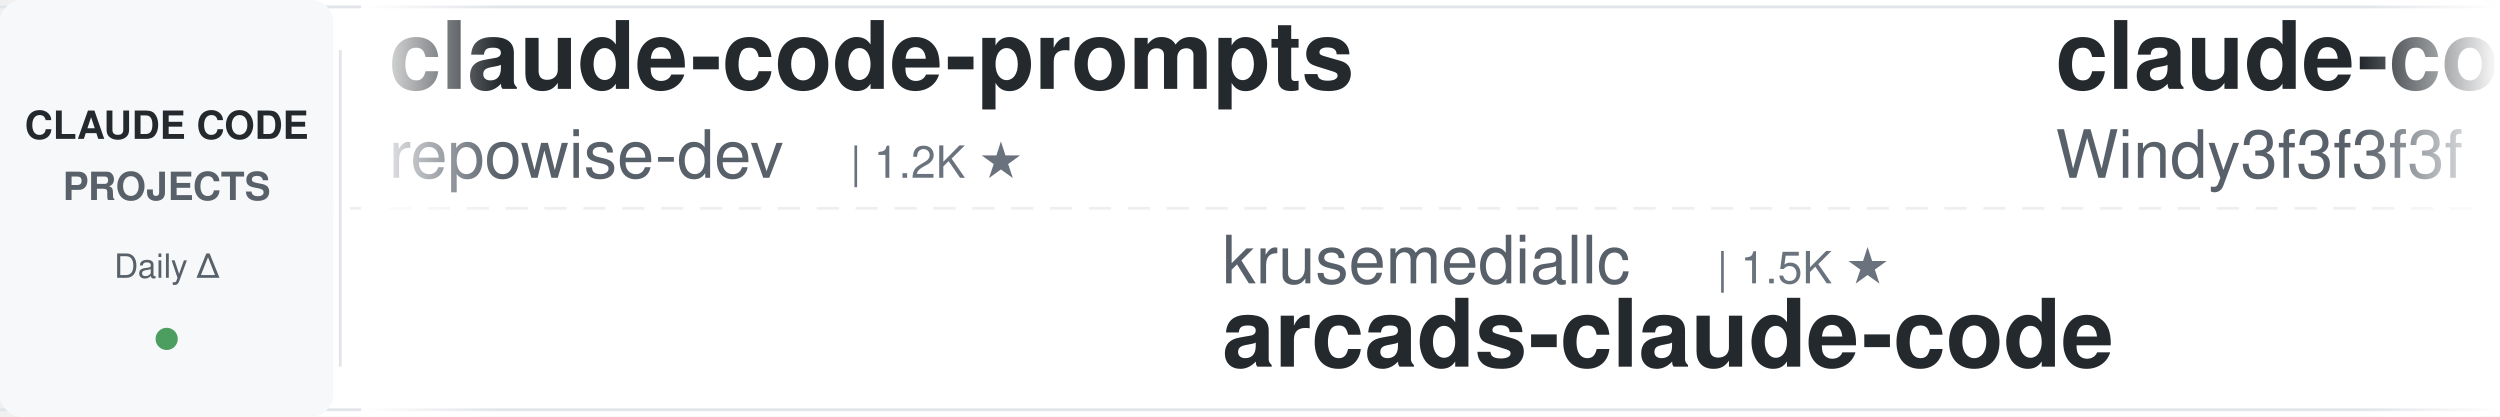
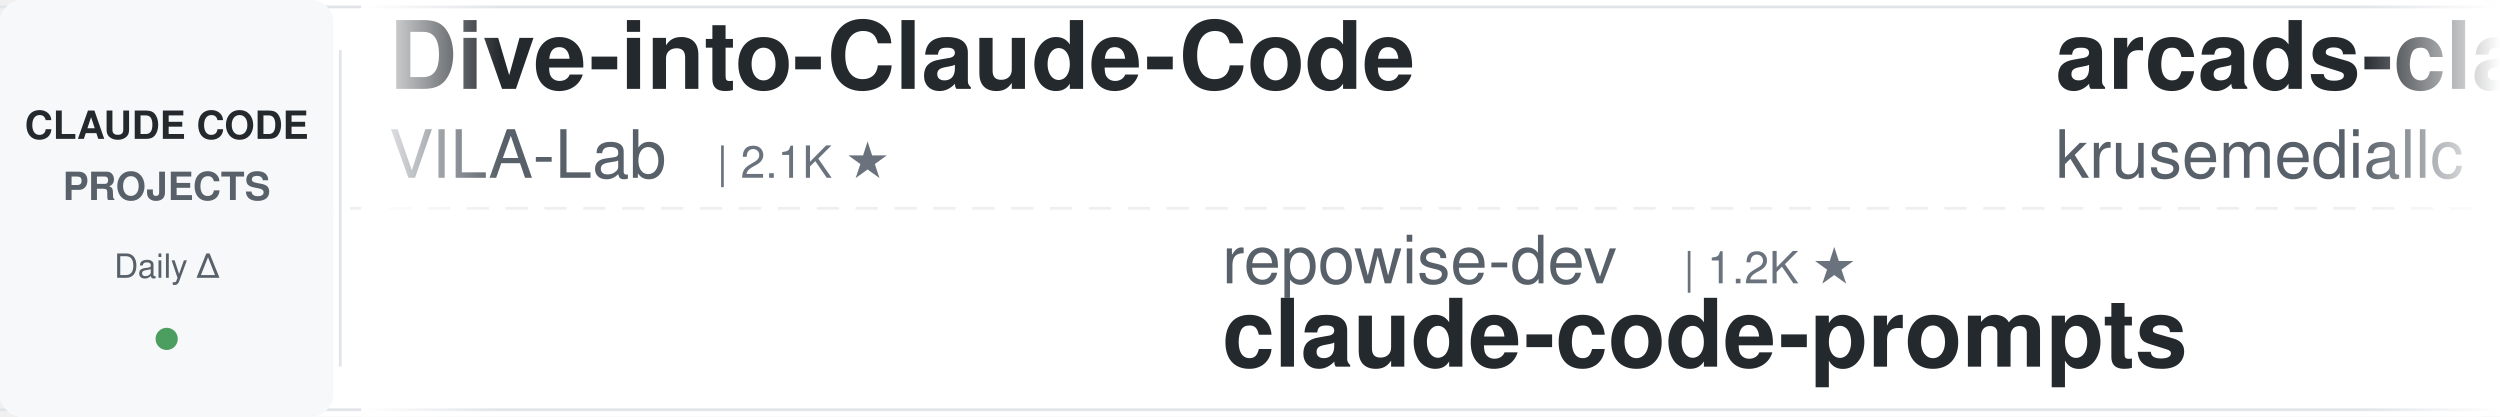
<svg xmlns="http://www.w3.org/2000/svg" width="900" height="150">
  <defs>
    <linearGradient id="leftFade" x1="0%" y1="0%" x2="100%" y2="0%">
      <stop offset="0%" style="stop-color:#ffffff;stop-opacity:1" />
      <stop offset="100%" style="stop-color:#ffffff;stop-opacity:0" />
    </linearGradient>
    <linearGradient id="rightFade" x1="0%" y1="0%" x2="100%" y2="0%">
      <stop offset="0%" style="stop-color:#ffffff;stop-opacity:0" />
      <stop offset="100%" style="stop-color:#ffffff;stop-opacity:1" />
    </linearGradient>
  </defs>
  <rect width="900" height="150" fill="#ffffff" rx="8" />
  <rect x="0" y="2" width="900" height="1" fill="#e1e4e8" />
  <rect x="0" y="147" width="900" height="1" fill="#e1e4e8" />
  <line x1="0" y1="75" x2="900" y2="75" stroke="#e1e4e8" stroke-width="1" stroke-dasharray="8 6" opacity="0.6" />
  <rect x="0" y="0" width="120" height="150" fill="#f6f8fa" rx="8" />
  <text x="60" y="50" font-family="-apple-system, BlinkMacSystemFont, 'Segoe UI', Helvetica, Arial, sans-serif" font-size="14" font-weight="600" fill="#24292e" text-anchor="middle">CLAUDE CODE</text>
  <text x="60" y="72" font-family="-apple-system, BlinkMacSystemFont, 'Segoe UI', Helvetica, Arial, sans-serif" font-size="14" font-weight="600" fill="#586069" text-anchor="middle">PROJECTS</text>
  <text x="60" y="100" font-family="-apple-system, BlinkMacSystemFont, 'Segoe UI', Helvetica, Arial, sans-serif" font-size="12" font-weight="500" fill="#586069" text-anchor="middle">Daily Δ</text>
  <circle cx="60" cy="122" r="4" fill="#22863a" opacity="0.8" />
  <rect x="122" y="18" width="1" height="114" fill="#e1e4e8" />
  <clipPath id="tickerClip">
    <rect x="130" y="0" width="770" height="150" />
  </clipPath>
  <g clip-path="url(#tickerClip)">
    <g id="tickerItems">
      <animateTransform attributeName="transform" attributeType="XML" type="translate" from="0 0" to="-3000 0" dur="54s" repeatCount="indefinite" />
      <g transform="translate(0, 0)">
-         <text x="140" y="32" font-family="-apple-system, BlinkMacSystemFont, 'Segoe UI', Helvetica, Arial, sans-serif" font-size="34" font-weight="600" fill="#24292e">claude-code-prompts</text>
-         <text x="140" y="64" font-family="-apple-system, BlinkMacSystemFont, 'Segoe UI', Helvetica, Arial, sans-serif" font-size="24" font-weight="400" fill="#586069">repowise-dev</text>
-         <text x="306" y="64" font-family="-apple-system, BlinkMacSystemFont, 'Segoe UI', Helvetica, Arial, sans-serif" font-size="16" font-weight="500" fill="#6a737d">| 1.2K ★</text>
+         <text x="140" y="32" font-family="-apple-system, BlinkMacSystemFont, 'Segoe UI', Helvetica, Arial, sans-serif" font-size="34" font-weight="600" fill="#24292e">Dive-into-Claude-Code</text>
+         <text x="140" y="64" font-family="-apple-system, BlinkMacSystemFont, 'Segoe UI', Helvetica, Arial, sans-serif" font-size="24" font-weight="400" fill="#586069">VILA-Lab</text>
+         <text x="258" y="64" font-family="-apple-system, BlinkMacSystemFont, 'Segoe UI', Helvetica, Arial, sans-serif" font-size="16" font-weight="500" fill="#6a737d">| 2.1K ★</text>
      </g>
      <g transform="translate(300, 0)">
-         <text x="140" y="102" font-family="-apple-system, BlinkMacSystemFont, 'Segoe UI', Helvetica, Arial, sans-serif" font-size="24" font-weight="400" fill="#586069">krusemediallc</text>
-         <text x="318" y="102" font-family="-apple-system, BlinkMacSystemFont, 'Segoe UI', Helvetica, Arial, sans-serif" font-size="16" font-weight="500" fill="#6a737d">| 1.5K ★</text>
-         <text x="140" y="132" font-family="-apple-system, BlinkMacSystemFont, 'Segoe UI', Helvetica, Arial, sans-serif" font-size="34" font-weight="600" fill="#24292e">arcads-claude-code</text>
+         <text x="140" y="102" font-family="-apple-system, BlinkMacSystemFont, 'Segoe UI', Helvetica, Arial, sans-serif" font-size="24" font-weight="400" fill="#586069">repowise-dev</text>
+         <text x="306" y="102" font-family="-apple-system, BlinkMacSystemFont, 'Segoe UI', Helvetica, Arial, sans-serif" font-size="16" font-weight="500" fill="#6a737d">| 1.2K ★</text>
+         <text x="140" y="132" font-family="-apple-system, BlinkMacSystemFont, 'Segoe UI', Helvetica, Arial, sans-serif" font-size="34" font-weight="600" fill="#24292e">claude-code-prompts</text>
      </g>
      <g transform="translate(600, 0)">
-         <text x="140" y="32" font-family="-apple-system, BlinkMacSystemFont, 'Segoe UI', Helvetica, Arial, sans-serif" font-size="34" font-weight="600" fill="#24292e">claude-code-from-scratch</text>
-         <text x="140" y="64" font-family="-apple-system, BlinkMacSystemFont, 'Segoe UI', Helvetica, Arial, sans-serif" font-size="24" font-weight="400" fill="#586069">Windy3f3f3f3f</text>
-         <text x="318" y="64" font-family="-apple-system, BlinkMacSystemFont, 'Segoe UI', Helvetica, Arial, sans-serif" font-size="16" font-weight="500" fill="#6a737d">| 2.6K ★</text>
+         <text x="140" y="32" font-family="-apple-system, BlinkMacSystemFont, 'Segoe UI', Helvetica, Arial, sans-serif" font-size="34" font-weight="600" fill="#24292e">arcads-claude-code</text>
+         <text x="140" y="64" font-family="-apple-system, BlinkMacSystemFont, 'Segoe UI', Helvetica, Arial, sans-serif" font-size="24" font-weight="400" fill="#586069">krusemediallc</text>
+         <text x="318" y="64" font-family="-apple-system, BlinkMacSystemFont, 'Segoe UI', Helvetica, Arial, sans-serif" font-size="16" font-weight="500" fill="#6a737d">| 1.5K ★</text>
      </g>
      <g transform="translate(900, 0)">
-         <text x="140" y="102" font-family="-apple-system, BlinkMacSystemFont, 'Segoe UI', Helvetica, Arial, sans-serif" font-size="24" font-weight="400" fill="#586069">feiskyer</text>
-         <text x="258" y="102" font-family="-apple-system, BlinkMacSystemFont, 'Segoe UI', Helvetica, Arial, sans-serif" font-size="16" font-weight="500" fill="#6a737d">| 1.6K ★</text>
-         <text x="140" y="132" font-family="-apple-system, BlinkMacSystemFont, 'Segoe UI', Helvetica, Arial, sans-serif" font-size="34" font-weight="600" fill="#24292e">claude-code-settings</text>
+         <text x="140" y="102" font-family="-apple-system, BlinkMacSystemFont, 'Segoe UI', Helvetica, Arial, sans-serif" font-size="24" font-weight="400" fill="#586069">Yuyz0112</text>
+         <text x="258" y="102" font-family="-apple-system, BlinkMacSystemFont, 'Segoe UI', Helvetica, Arial, sans-serif" font-size="16" font-weight="500" fill="#6a737d">| 2.4K ★</text>
+         <text x="140" y="132" font-family="-apple-system, BlinkMacSystemFont, 'Segoe UI', Helvetica, Arial, sans-serif" font-size="34" font-weight="600" fill="#24292e">claude-code-reverse</text>
      </g>
      <g transform="translate(1200, 0)">
-         <text x="140" y="32" font-family="-apple-system, BlinkMacSystemFont, 'Segoe UI', Helvetica, Arial, sans-serif" font-size="34" font-weight="600" fill="#24292e">claude-code-best-practic...</text>
-         <text x="140" y="64" font-family="-apple-system, BlinkMacSystemFont, 'Segoe UI', Helvetica, Arial, sans-serif" font-size="24" font-weight="400" fill="#586069">shanraisshan</text>
-         <text x="306" y="64" font-family="-apple-system, BlinkMacSystemFont, 'Segoe UI', Helvetica, Arial, sans-serif" font-size="16" font-weight="500" fill="#6a737d">| 65.6K ★</text>
+         <text x="140" y="32" font-family="-apple-system, BlinkMacSystemFont, 'Segoe UI', Helvetica, Arial, sans-serif" font-size="34" font-weight="600" fill="#24292e">claude-code-my-workflow</text>
+         <text x="140" y="64" font-family="-apple-system, BlinkMacSystemFont, 'Segoe UI', Helvetica, Arial, sans-serif" font-size="24" font-weight="400" fill="#586069">pedrohcgs</text>
+         <text x="270" y="64" font-family="-apple-system, BlinkMacSystemFont, 'Segoe UI', Helvetica, Arial, sans-serif" font-size="16" font-weight="500" fill="#6a737d">| 1.6K ★</text>
      </g>
      <g transform="translate(1500, 0)">
        <text x="140" y="102" font-family="-apple-system, BlinkMacSystemFont, 'Segoe UI', Helvetica, Arial, sans-serif" font-size="24" font-weight="400" fill="#586069">luyao618</text>
        <text x="258" y="102" font-family="-apple-system, BlinkMacSystemFont, 'Segoe UI', Helvetica, Arial, sans-serif" font-size="16" font-weight="500" fill="#6a737d">| 1.7K ★</text>
        <text x="140" y="132" font-family="-apple-system, BlinkMacSystemFont, 'Segoe UI', Helvetica, Arial, sans-serif" font-size="34" font-weight="600" fill="#24292e">Claude-Code-Source-Study</text>
      </g>
      <g transform="translate(1800, 0)">
-         <text x="140" y="32" font-family="-apple-system, BlinkMacSystemFont, 'Segoe UI', Helvetica, Arial, sans-serif" font-size="34" font-weight="600" fill="#24292e">claude-code-action</text>
-         <text x="140" y="64" font-family="-apple-system, BlinkMacSystemFont, 'Segoe UI', Helvetica, Arial, sans-serif" font-size="24" font-weight="400" fill="#586069">anthropics</text>
-         <text x="282" y="64" font-family="-apple-system, BlinkMacSystemFont, 'Segoe UI', Helvetica, Arial, sans-serif" font-size="16" font-weight="500" fill="#6a737d">| 8.8K ★</text>
-       </g>
-       <g transform="translate(2100, 0)">
-         <text x="140" y="102" font-family="-apple-system, BlinkMacSystemFont, 'Segoe UI', Helvetica, Arial, sans-serif" font-size="24" font-weight="400" fill="#586069">andrew-kramer-inno</text>
-         <text x="378" y="102" font-family="-apple-system, BlinkMacSystemFont, 'Segoe UI', Helvetica, Arial, sans-serif" font-size="16" font-weight="500" fill="#6a737d">| 596 ★</text>
-         <text x="140" y="132" font-family="-apple-system, BlinkMacSystemFont, 'Segoe UI', Helvetica, Arial, sans-serif" font-size="34" font-weight="600" fill="#24292e">claude-code-source-build</text>
-       </g>
-       <g transform="translate(2400, 0)">
        <text x="140" y="32" font-family="-apple-system, BlinkMacSystemFont, 'Segoe UI', Helvetica, Arial, sans-serif" font-size="34" font-weight="600" fill="#24292e">oh-my-claudecode</text>
        <text x="140" y="64" font-family="-apple-system, BlinkMacSystemFont, 'Segoe UI', Helvetica, Arial, sans-serif" font-size="24" font-weight="400" fill="#586069">Yeachan-Heo</text>
        <text x="294" y="64" font-family="-apple-system, BlinkMacSystemFont, 'Segoe UI', Helvetica, Arial, sans-serif" font-size="16" font-weight="500" fill="#6a737d">| 39.0K ★</text>
      </g>
+       <g transform="translate(2100, 0)">
+         <text x="140" y="102" font-family="-apple-system, BlinkMacSystemFont, 'Segoe UI', Helvetica, Arial, sans-serif" font-size="24" font-weight="400" fill="#586069">diet103</text>
+         <text x="246" y="102" font-family="-apple-system, BlinkMacSystemFont, 'Segoe UI', Helvetica, Arial, sans-serif" font-size="16" font-weight="500" fill="#6a737d">| 10.0K ★</text>
+         <text x="140" y="132" font-family="-apple-system, BlinkMacSystemFont, 'Segoe UI', Helvetica, Arial, sans-serif" font-size="34" font-weight="600" fill="#24292e">claude-code-infrastructu...</text>
+       </g>
+       <g transform="translate(2400, 0)">
+         <text x="140" y="32" font-family="-apple-system, BlinkMacSystemFont, 'Segoe UI', Helvetica, Arial, sans-serif" font-size="34" font-weight="600" fill="#24292e">claude-code-book</text>
+         <text x="140" y="64" font-family="-apple-system, BlinkMacSystemFont, 'Segoe UI', Helvetica, Arial, sans-serif" font-size="24" font-weight="400" fill="#586069">lintsinghua</text>
+         <text x="294" y="64" font-family="-apple-system, BlinkMacSystemFont, 'Segoe UI', Helvetica, Arial, sans-serif" font-size="16" font-weight="500" fill="#6a737d">| 4.2K ★</text>
+       </g>
      <g transform="translate(2700, 0)">
-         <text x="140" y="102" font-family="-apple-system, BlinkMacSystemFont, 'Segoe UI', Helvetica, Arial, sans-serif" font-size="24" font-weight="400" fill="#586069">affaan-m</text>
-         <text x="258" y="102" font-family="-apple-system, BlinkMacSystemFont, 'Segoe UI', Helvetica, Arial, sans-serif" font-size="16" font-weight="500" fill="#6a737d">| 249.5K ★</text>
-         <text x="140" y="132" font-family="-apple-system, BlinkMacSystemFont, 'Segoe UI', Helvetica, Arial, sans-serif" font-size="34" font-weight="600" fill="#24292e">ECC</text>
+         <text x="140" y="102" font-family="-apple-system, BlinkMacSystemFont, 'Segoe UI', Helvetica, Arial, sans-serif" font-size="24" font-weight="400" fill="#586069">huangserva</text>
+         <text x="282" y="102" font-family="-apple-system, BlinkMacSystemFont, 'Segoe UI', Helvetica, Arial, sans-serif" font-size="16" font-weight="500" fill="#6a737d">| 627 ★</text>
+         <text x="140" y="132" font-family="-apple-system, BlinkMacSystemFont, 'Segoe UI', Helvetica, Arial, sans-serif" font-size="34" font-weight="600" fill="#24292e">claude-code-cli</text>
      </g>
      <g transform="translate(3000, 0)">
-         <text x="140" y="32" font-family="-apple-system, BlinkMacSystemFont, 'Segoe UI', Helvetica, Arial, sans-serif" font-size="34" font-weight="600" fill="#24292e">claude-code-prompts</text>
-         <text x="140" y="64" font-family="-apple-system, BlinkMacSystemFont, 'Segoe UI', Helvetica, Arial, sans-serif" font-size="24" font-weight="400" fill="#586069">repowise-dev</text>
-         <text x="306" y="64" font-family="-apple-system, BlinkMacSystemFont, 'Segoe UI', Helvetica, Arial, sans-serif" font-size="16" font-weight="500" fill="#6a737d">| 1.2K ★</text>
+         <text x="140" y="32" font-family="-apple-system, BlinkMacSystemFont, 'Segoe UI', Helvetica, Arial, sans-serif" font-size="34" font-weight="600" fill="#24292e">Dive-into-Claude-Code</text>
+         <text x="140" y="64" font-family="-apple-system, BlinkMacSystemFont, 'Segoe UI', Helvetica, Arial, sans-serif" font-size="24" font-weight="400" fill="#586069">VILA-Lab</text>
+         <text x="258" y="64" font-family="-apple-system, BlinkMacSystemFont, 'Segoe UI', Helvetica, Arial, sans-serif" font-size="16" font-weight="500" fill="#6a737d">| 2.1K ★</text>
      </g>
      <g transform="translate(3300, 0)">
-         <text x="140" y="102" font-family="-apple-system, BlinkMacSystemFont, 'Segoe UI', Helvetica, Arial, sans-serif" font-size="24" font-weight="400" fill="#586069">krusemediallc</text>
-         <text x="318" y="102" font-family="-apple-system, BlinkMacSystemFont, 'Segoe UI', Helvetica, Arial, sans-serif" font-size="16" font-weight="500" fill="#6a737d">| 1.5K ★</text>
-         <text x="140" y="132" font-family="-apple-system, BlinkMacSystemFont, 'Segoe UI', Helvetica, Arial, sans-serif" font-size="34" font-weight="600" fill="#24292e">arcads-claude-code</text>
+         <text x="140" y="102" font-family="-apple-system, BlinkMacSystemFont, 'Segoe UI', Helvetica, Arial, sans-serif" font-size="24" font-weight="400" fill="#586069">repowise-dev</text>
+         <text x="306" y="102" font-family="-apple-system, BlinkMacSystemFont, 'Segoe UI', Helvetica, Arial, sans-serif" font-size="16" font-weight="500" fill="#6a737d">| 1.2K ★</text>
+         <text x="140" y="132" font-family="-apple-system, BlinkMacSystemFont, 'Segoe UI', Helvetica, Arial, sans-serif" font-size="34" font-weight="600" fill="#24292e">claude-code-prompts</text>
      </g>
      <g transform="translate(3600, 0)">
-         <text x="140" y="32" font-family="-apple-system, BlinkMacSystemFont, 'Segoe UI', Helvetica, Arial, sans-serif" font-size="34" font-weight="600" fill="#24292e">claude-code-from-scratch</text>
-         <text x="140" y="64" font-family="-apple-system, BlinkMacSystemFont, 'Segoe UI', Helvetica, Arial, sans-serif" font-size="24" font-weight="400" fill="#586069">Windy3f3f3f3f</text>
-         <text x="318" y="64" font-family="-apple-system, BlinkMacSystemFont, 'Segoe UI', Helvetica, Arial, sans-serif" font-size="16" font-weight="500" fill="#6a737d">| 2.6K ★</text>
+         <text x="140" y="32" font-family="-apple-system, BlinkMacSystemFont, 'Segoe UI', Helvetica, Arial, sans-serif" font-size="34" font-weight="600" fill="#24292e">arcads-claude-code</text>
+         <text x="140" y="64" font-family="-apple-system, BlinkMacSystemFont, 'Segoe UI', Helvetica, Arial, sans-serif" font-size="24" font-weight="400" fill="#586069">krusemediallc</text>
+         <text x="318" y="64" font-family="-apple-system, BlinkMacSystemFont, 'Segoe UI', Helvetica, Arial, sans-serif" font-size="16" font-weight="500" fill="#6a737d">| 1.5K ★</text>
      </g>
      <g transform="translate(3900, 0)">
-         <text x="140" y="102" font-family="-apple-system, BlinkMacSystemFont, 'Segoe UI', Helvetica, Arial, sans-serif" font-size="24" font-weight="400" fill="#586069">feiskyer</text>
-         <text x="258" y="102" font-family="-apple-system, BlinkMacSystemFont, 'Segoe UI', Helvetica, Arial, sans-serif" font-size="16" font-weight="500" fill="#6a737d">| 1.6K ★</text>
-         <text x="140" y="132" font-family="-apple-system, BlinkMacSystemFont, 'Segoe UI', Helvetica, Arial, sans-serif" font-size="34" font-weight="600" fill="#24292e">claude-code-settings</text>
+         <text x="140" y="102" font-family="-apple-system, BlinkMacSystemFont, 'Segoe UI', Helvetica, Arial, sans-serif" font-size="24" font-weight="400" fill="#586069">Yuyz0112</text>
+         <text x="258" y="102" font-family="-apple-system, BlinkMacSystemFont, 'Segoe UI', Helvetica, Arial, sans-serif" font-size="16" font-weight="500" fill="#6a737d">| 2.4K ★</text>
+         <text x="140" y="132" font-family="-apple-system, BlinkMacSystemFont, 'Segoe UI', Helvetica, Arial, sans-serif" font-size="34" font-weight="600" fill="#24292e">claude-code-reverse</text>
      </g>
    </g>
  </g>
  <rect x="130" y="0" width="50" height="150" fill="url(#leftFade)" />
  <rect x="850" y="0" width="50" height="150" fill="url(#rightFade)" />
</svg>
